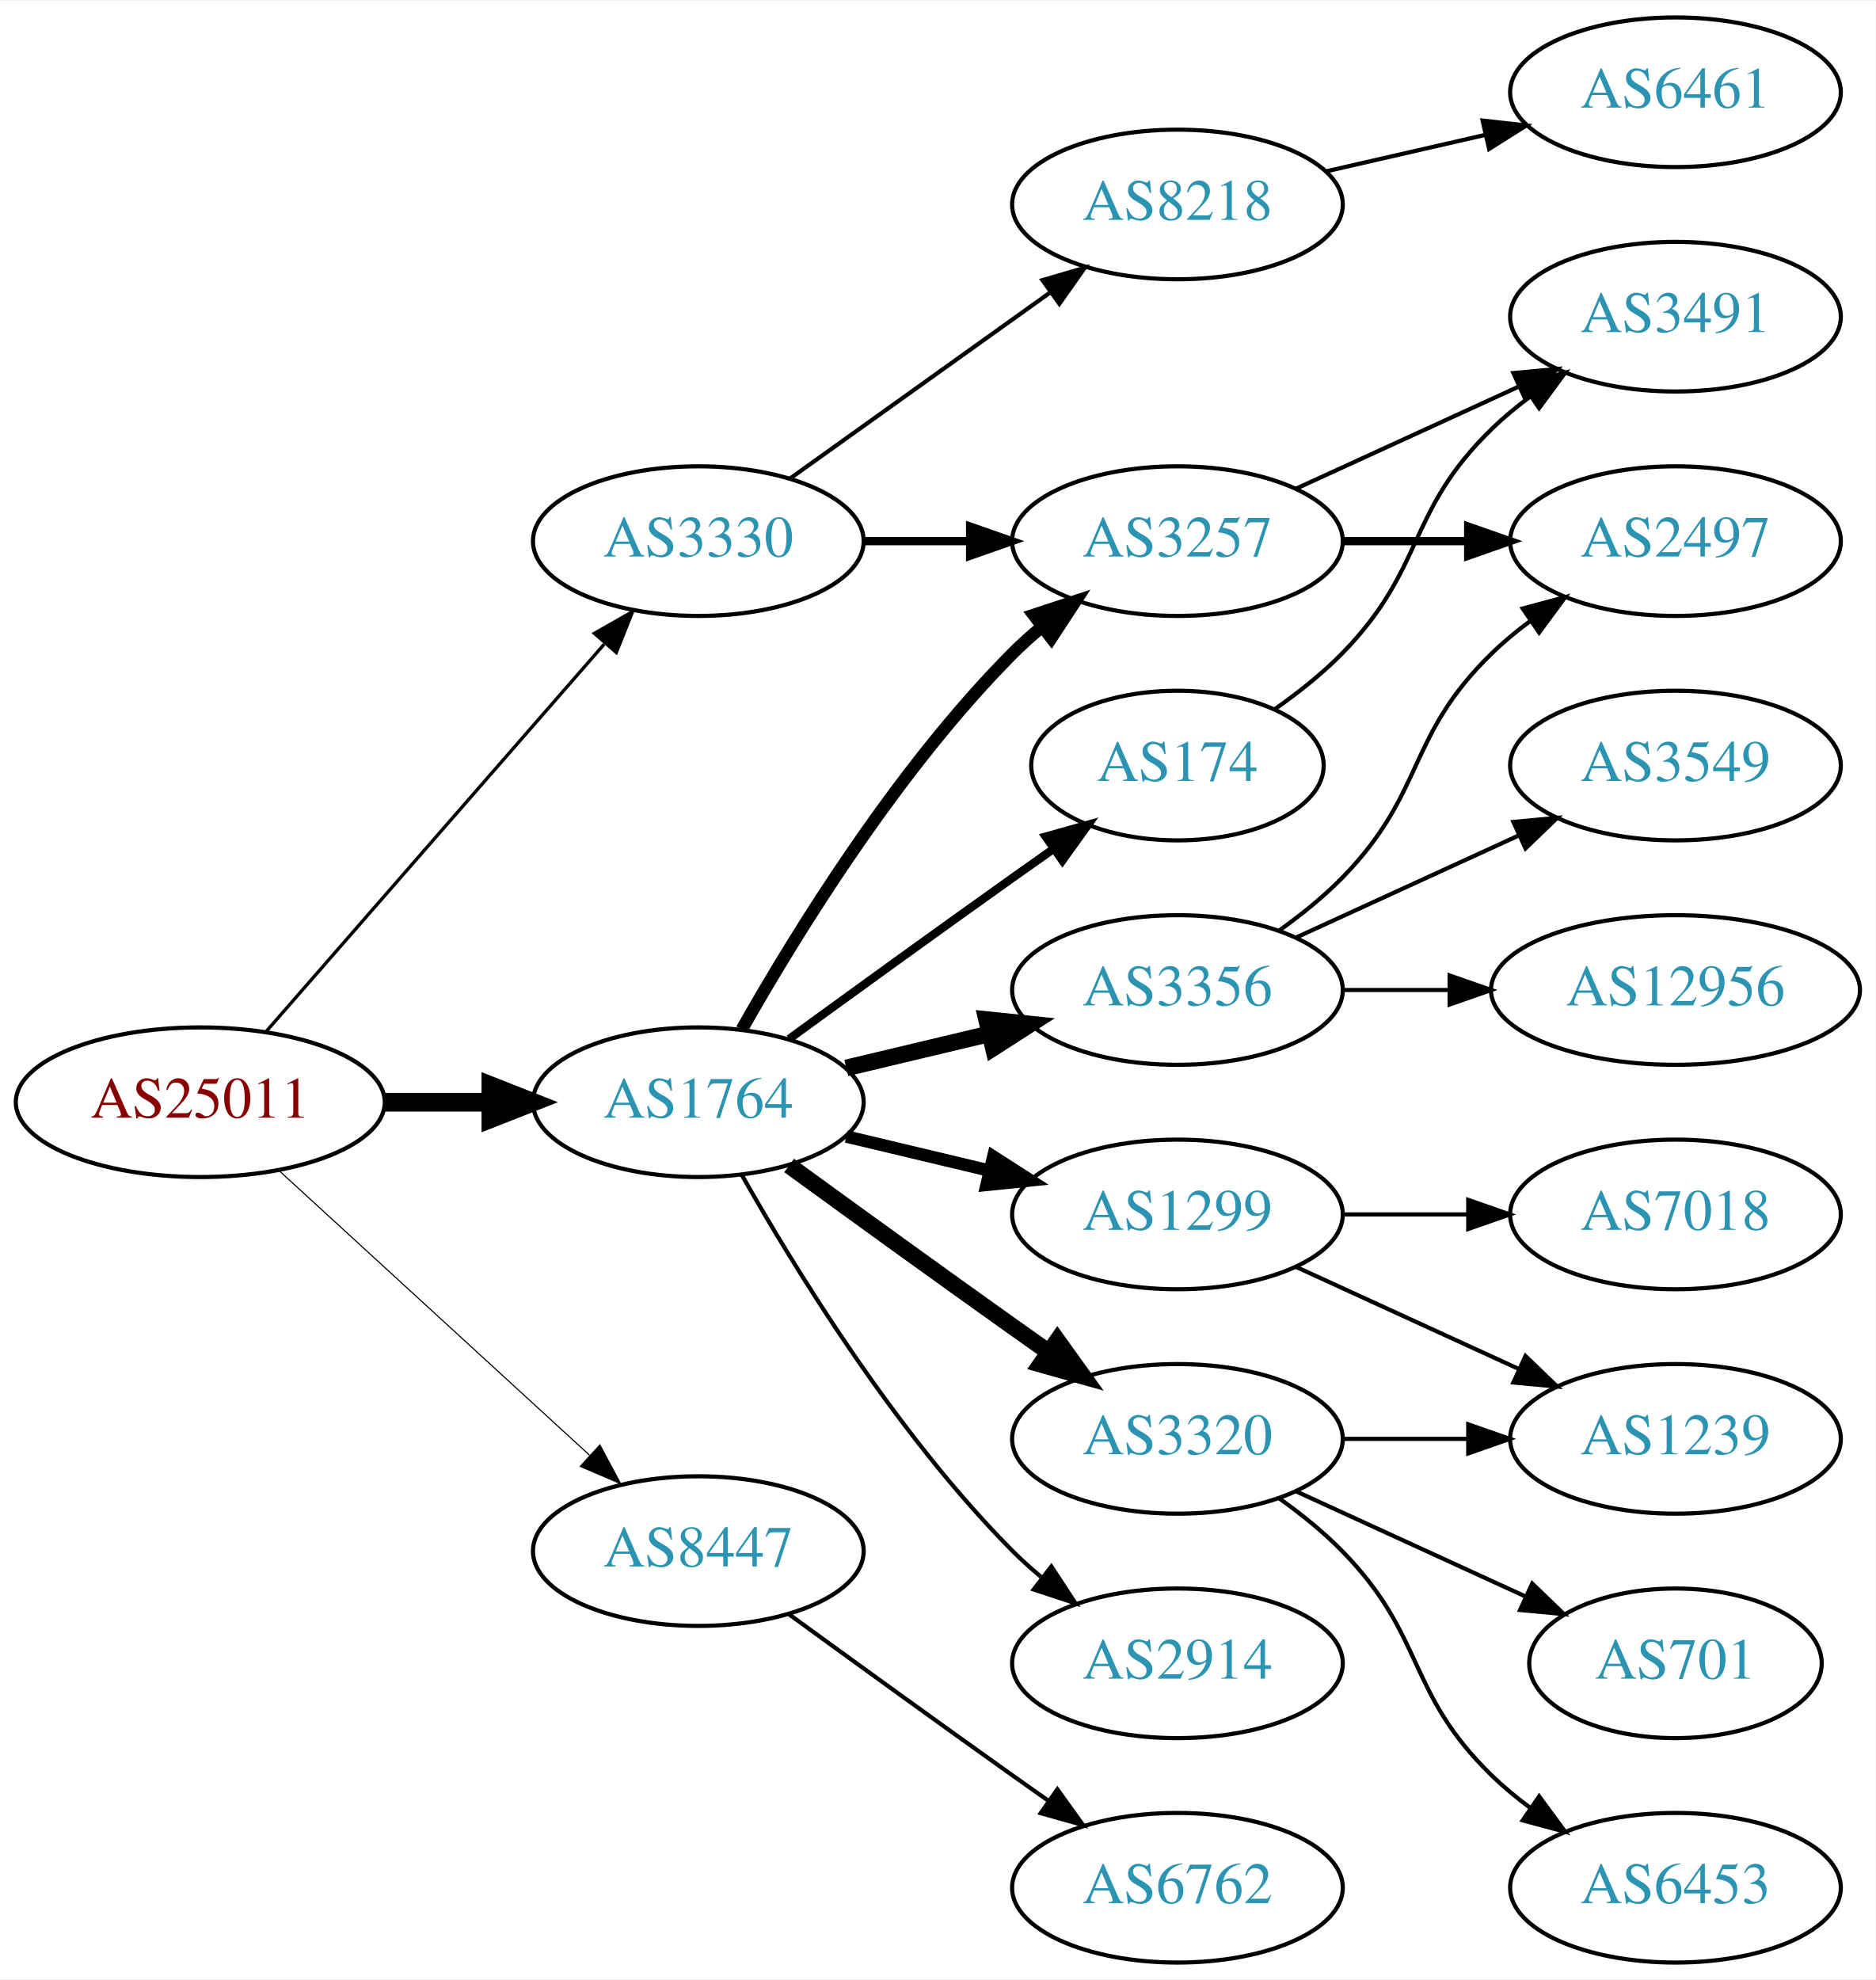
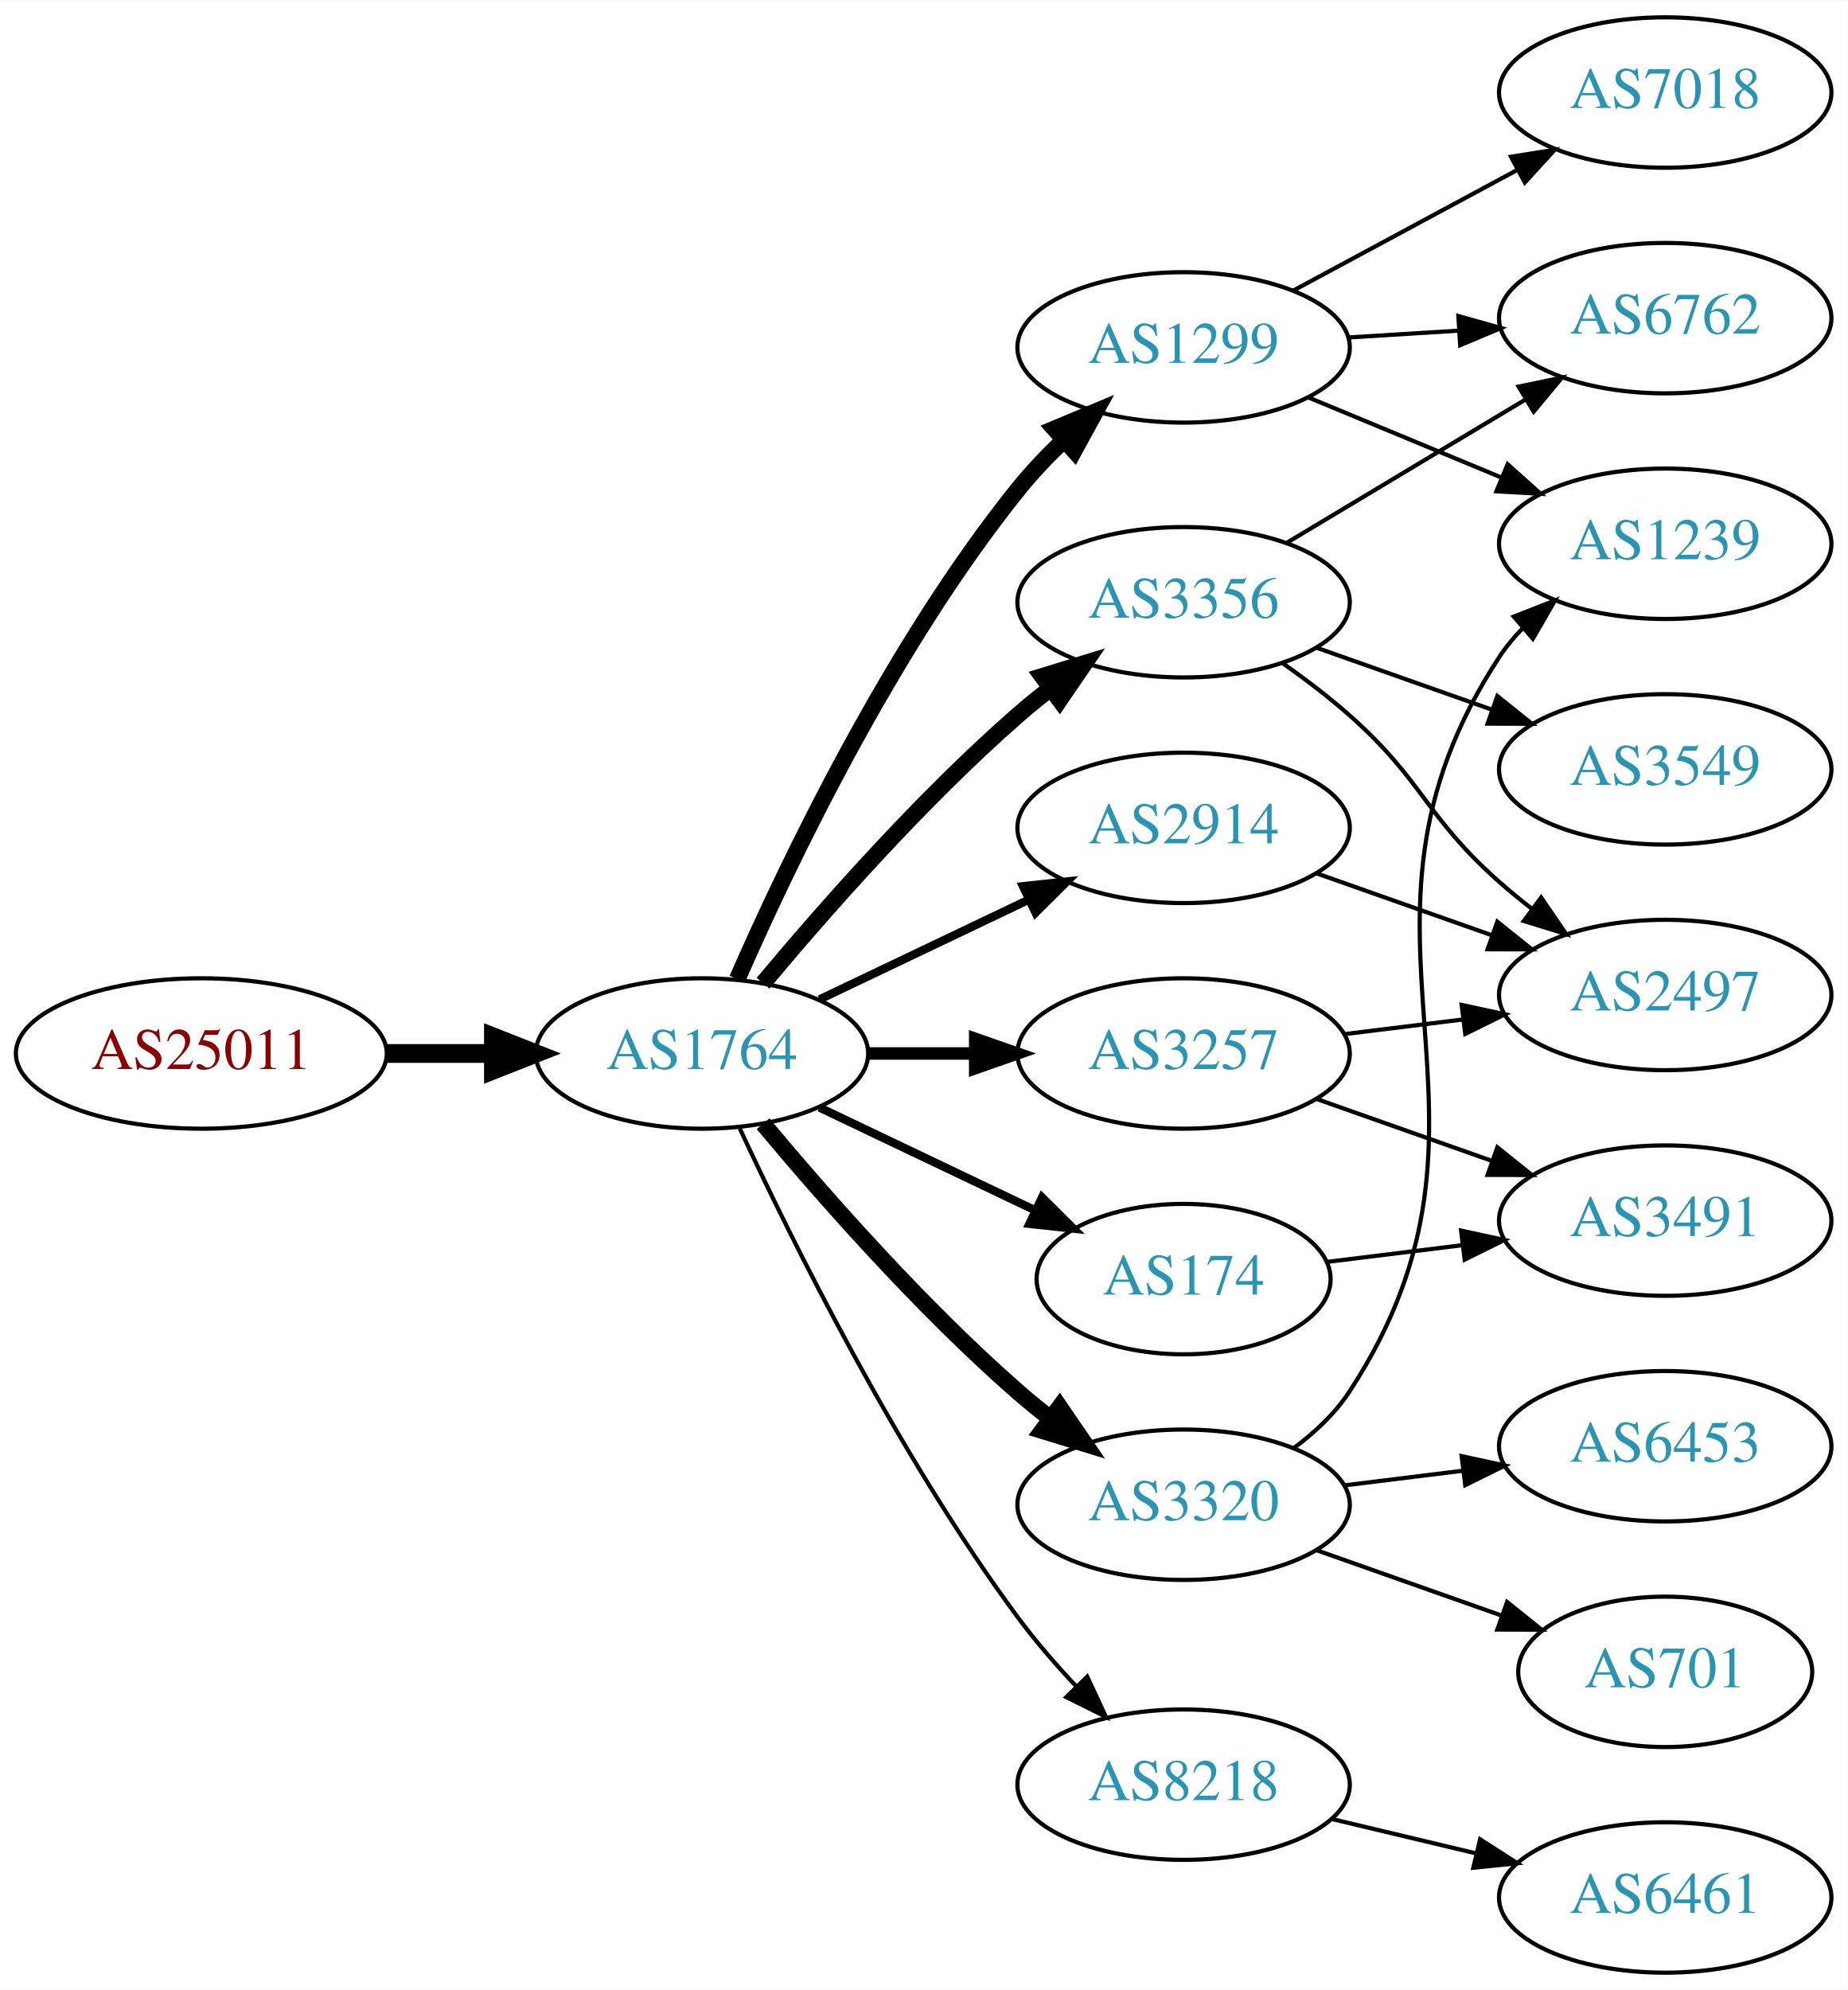
- <svg xmlns="http://www.w3.org/2000/svg" xmlns:xlink="http://www.w3.org/1999/xlink" width="451pt" height="476pt" viewBox="0.00 0.00 451.37 476.00">
+ <svg xmlns="http://www.w3.org/2000/svg" xmlns:xlink="http://www.w3.org/1999/xlink" width="442pt" height="476pt" viewBox="0.00 0.00 442.27 476.00">
  <g id="graph0" class="graph" transform="scale(1 1) rotate(0) translate(4 472)">
-     <polygon fill="white" stroke="none" points="-4,4 -4,-472 447.37,-472 447.37,4 -4,4" />
+     <polygon fill="white" stroke="none" points="-4,4 -4,-472 438.271,-472 438.271,4 -4,4" />
    <g id="node1" class="node">
      <g id="a_node1">
        <a xlink:href="/asn/25011" xlink:title="AS25011 ~ OeBB Infrastruktur AG [AT]">
-           <ellipse fill="#ffffff" stroke="black" cx="44.196" cy="-207" rx="44.393" ry="18" />
-           <text text-anchor="middle" x="44.196" y="-203.3" font-family="Times,serif" font-size="14.00" fill="#880000">AS25011</text>
+           <ellipse fill="#ffffff" stroke="black" cx="44.196" cy="-220" rx="44.393" ry="18" />
+           <text text-anchor="middle" x="44.196" y="-216.3" font-family="Times,serif" font-size="14.00" fill="#880000">AS25011</text>
        </a>
      </g>
    </g>
    <g id="node2" class="node">
      <g id="a_node2">
        <a xlink:href="/asn/1764" xlink:title="AS1764 ~ NEXTLAYER-AS [AT]">
-           <ellipse fill="#ffffff" stroke="black" cx="164.039" cy="-207" rx="39.794" ry="18" />
-           <text text-anchor="middle" x="164.039" y="-203.3" font-family="Times,serif" font-size="14.00" fill="#2c94b3">AS1764</text>
+           <ellipse fill="#ffffff" stroke="black" cx="164.039" cy="-220" rx="39.794" ry="18" />
+           <text text-anchor="middle" x="164.039" y="-216.3" font-family="Times,serif" font-size="14.00" fill="#2c94b3">AS1764</text>
        </a>
      </g>
    </g>
    <g id="edge1" class="edge">
-       <path fill="none" stroke="black" stroke-width="4.5" d="M88.407,-207C96.72,-207 105.482,-207 113.965,-207" />
-       <polygon fill="black" stroke="black" stroke-width="4.5" points="114.123,-210.938 124.123,-207 114.123,-203.063 114.123,-210.938" />
+       <path fill="none" stroke="black" stroke-width="4.5" d="M88.407,-220C96.72,-220 105.482,-220 113.965,-220" />
+       <polygon fill="black" stroke="black" stroke-width="4.5" points="114.123,-223.938 124.123,-220 114.123,-216.063 114.123,-223.938" />
    </g>
    <g id="node3" class="node">
      <g id="a_node3">
-         <a xlink:href="/asn/3330" xlink:title="AS3330 ~ Vienna, Austria [AT]">
-           <ellipse fill="#ffffff" stroke="black" cx="164.039" cy="-342" rx="39.794" ry="18" />
-           <text text-anchor="middle" x="164.039" y="-338.3" font-family="Times,serif" font-size="14.00" fill="#2c94b3">AS3330</text>
+         <a xlink:href="/asn/1299" xlink:title="AS1299 ~ Telia Carrier [EU]">
+           <ellipse fill="#ffffff" stroke="black" cx="279.332" cy="-389" rx="39.794" ry="18" />
+           <text text-anchor="middle" x="279.332" y="-385.3" font-family="Times,serif" font-size="14.00" fill="#2c94b3">AS1299</text>
        </a>
      </g>
    </g>
    <g id="edge2" class="edge">
-       <path fill="none" stroke="black" stroke-width="0.794" d="M60.121,-224.098C80.663,-247.631 117.782,-290.155 141.379,-317.187" />
-       <polygon fill="black" stroke="black" stroke-width="0.794" points="139.022,-319.809 148.235,-325.041 144.296,-315.206 139.022,-319.809" />
+       <path fill="none" stroke="black" stroke-width="4" d="M172.488,-237.797C184.299,-264.805 209.143,-317.013 239.685,-355 242.961,-359.074 246.758,-363.062 250.666,-366.79" />
+       <polygon fill="black" stroke="black" stroke-width="4" points="248.442,-369.497 258.213,-373.593 253.129,-364.297 248.442,-369.497" />
    </g>
    <g id="node4" class="node">
      <g id="a_node4">
-         <a xlink:href="/asn/8447" xlink:title="AS8447 ~ A1 Telekom Austria AG [AT]">
-           <ellipse fill="#ffffff" stroke="black" cx="164.039" cy="-99" rx="39.794" ry="18" />
-           <text text-anchor="middle" x="164.039" y="-95.3" font-family="Times,serif" font-size="14.00" fill="#2c94b3">AS8447</text>
+         <a xlink:href="/asn/2914" xlink:title="AS2914 ~ NTT America, Inc. [US]">
+           <ellipse fill="#ffffff" stroke="black" cx="279.332" cy="-274" rx="39.794" ry="18" />
+           <text text-anchor="middle" x="279.332" y="-270.3" font-family="Times,serif" font-size="14.00" fill="#2c94b3">AS2914</text>
        </a>
      </g>
    </g>
    <g id="edge3" class="edge">
-       <path fill="none" stroke="black" stroke-width="0.265" d="M63.094,-190.597C83.022,-172.333 115.38,-142.678 137.857,-122.079" />
-       <polygon fill="black" stroke="black" stroke-width="0.265" points="140.351,-124.54 145.359,-115.203 135.622,-119.38 140.351,-124.54" />
+       <path fill="none" stroke="black" stroke-width="2" d="M192.175,-232.934C207.169,-240.081 225.99,-249.052 242.213,-256.785" />
+       <polygon fill="black" stroke="black" stroke-width="2" points="240.884,-260.028 251.417,-261.171 243.895,-253.709 240.884,-260.028" />
    </g>
    <g id="node5" class="node">
      <g id="a_node5">
-         <a xlink:href="/asn/3356" xlink:title="AS3356 ~ Level 3 Parent, LLC [US]">
-           <ellipse fill="#ffffff" stroke="black" cx="279.332" cy="-234" rx="39.794" ry="18" />
-           <text text-anchor="middle" x="279.332" y="-230.3" font-family="Times,serif" font-size="14.00" fill="#2c94b3">AS3356</text>
+         <a xlink:href="/asn/8218" xlink:title="AS8218 ~ legacy Neotelecoms [FR]">
+           <ellipse fill="#ffffff" stroke="black" cx="279.332" cy="-45" rx="39.794" ry="18" />
+           <text text-anchor="middle" x="279.332" y="-41.3" font-family="Times,serif" font-size="14.00" fill="#2c94b3">AS8218</text>
        </a>
      </g>
    </g>
    <g id="edge4" class="edge">
-       <path fill="none" stroke="black" stroke-width="4" d="M199.646,-215.248C210.517,-217.838 222.671,-220.735 234.114,-223.462" />
-       <polygon fill="black" stroke="black" stroke-width="4" points="233.397,-226.889 243.936,-225.803 235.02,-220.08 233.397,-226.889" />
+       <path fill="none" stroke="black" d="M173.085,-202.065C185.484,-175.325 210.867,-123.979 239.685,-85 243.851,-79.366 248.76,-73.712 253.656,-68.502" />
+       <polygon fill="black" stroke="black" points="256.26,-70.846 260.733,-61.241 251.247,-65.96 256.26,-70.846" />
    </g>
    <g id="node6" class="node">
      <g id="a_node6">
        <a xlink:href="/asn/3320" xlink:title="AS3320 ~ DTAG [DE]">
-           <ellipse fill="#ffffff" stroke="black" cx="279.332" cy="-126" rx="39.794" ry="18" />
-           <text text-anchor="middle" x="279.332" y="-122.3" font-family="Times,serif" font-size="14.00" fill="#2c94b3">AS3320</text>
+           <ellipse fill="#ffffff" stroke="black" cx="279.332" cy="-112" rx="39.794" ry="18" />
+           <text text-anchor="middle" x="279.332" y="-108.3" font-family="Times,serif" font-size="14.00" fill="#2c94b3">AS3320</text>
        </a>
      </g>
    </g>
    <g id="edge5" class="edge">
-       <path fill="none" stroke="black" stroke-width="4" d="M185.887,-191.778C200.821,-180.909 221.435,-165.975 239.685,-153 242.506,-150.995 245.449,-148.915 248.397,-146.841" />
-       <polygon fill="black" stroke="black" stroke-width="4" points="250.443,-149.681 256.621,-141.074 246.424,-143.95 250.443,-149.681" />
+       <path fill="none" stroke="black" stroke-width="4" d="M178.669,-203.183C192.951,-186.071 216.498,-159.255 239.685,-139 242.151,-136.846 244.789,-134.706 247.487,-132.628" />
+       <polygon fill="black" stroke="black" stroke-width="4" points="249.66,-135.375 255.641,-126.63 245.512,-129.736 249.66,-135.375" />
    </g>
    <g id="node7" class="node">
      <g id="a_node7">
-         <a xlink:href="/asn/3257" xlink:title="AS3257 ~ GTT [DE]">
-           <ellipse fill="#ffffff" stroke="black" cx="279.332" cy="-342" rx="39.794" ry="18" />
-           <text text-anchor="middle" x="279.332" y="-338.3" font-family="Times,serif" font-size="14.00" fill="#2c94b3">AS3257</text>
+         <a xlink:href="/asn/174" xlink:title="AS174 ~ Cogent Communications [US]">
+           <ellipse fill="#ffffff" stroke="black" cx="279.332" cy="-166" rx="35.194" ry="18" />
+           <text text-anchor="middle" x="279.332" y="-162.3" font-family="Times,serif" font-size="14.00" fill="#2c94b3">AS174</text>
        </a>
      </g>
    </g>
    <g id="edge6" class="edge">
-       <path fill="none" stroke="black" stroke-width="3" d="M174.498,-224.49C187.28,-247.096 211.712,-286.886 239.685,-315 241.796,-317.121 244.092,-319.188 246.477,-321.171" />
-       <polygon fill="black" stroke="black" stroke-width="3" points="244.73,-324.242 254.793,-327.556 248.993,-318.69 244.73,-324.242" />
+       <path fill="none" stroke="black" stroke-width="2" d="M192.175,-207.066C207.607,-199.71 227.092,-190.423 243.628,-182.541" />
+       <polygon fill="black" stroke="black" stroke-width="2" points="245.448,-185.551 252.969,-178.089 242.436,-179.232 245.448,-185.551" />
    </g>
    <g id="node8" class="node">
      <g id="a_node8">
-         <a xlink:href="/asn/1299" xlink:title="AS1299 ~ Telia Carrier [EU]">
-           <ellipse fill="#ffffff" stroke="black" cx="279.332" cy="-180" rx="39.794" ry="18" />
-           <text text-anchor="middle" x="279.332" y="-176.3" font-family="Times,serif" font-size="14.00" fill="#2c94b3">AS1299</text>
+         <a xlink:href="/asn/3356" xlink:title="AS3356 ~ Level 3 Parent, LLC [US]">
+           <ellipse fill="#ffffff" stroke="black" cx="279.332" cy="-328" rx="39.794" ry="18" />
+           <text text-anchor="middle" x="279.332" y="-324.3" font-family="Times,serif" font-size="14.00" fill="#2c94b3">AS3356</text>
        </a>
      </g>
    </g>
    <g id="edge7" class="edge">
-       <path fill="none" stroke="black" stroke-width="3" d="M199.646,-198.752C210.517,-196.162 222.671,-193.265 234.114,-190.538" />
-       <polygon fill="black" stroke="black" stroke-width="3" points="235.02,-193.92 243.936,-188.197 233.397,-187.111 235.02,-193.92" />
+       <path fill="none" stroke="black" stroke-width="4" d="M178.669,-236.817C192.951,-253.929 216.498,-280.745 239.685,-301 242.151,-303.154 244.789,-305.294 247.487,-307.372" />
+       <polygon fill="black" stroke="black" stroke-width="4" points="245.512,-310.264 255.641,-313.37 249.66,-304.625 245.512,-310.264" />
    </g>
    <g id="node9" class="node">
      <g id="a_node9">
-         <a xlink:href="/asn/2914" xlink:title="AS2914 ~ NTT America, Inc. [US]">
-           <ellipse fill="#ffffff" stroke="black" cx="279.332" cy="-72" rx="39.794" ry="18" />
-           <text text-anchor="middle" x="279.332" y="-68.3" font-family="Times,serif" font-size="14.00" fill="#2c94b3">AS2914</text>
+         <a xlink:href="/asn/3257" xlink:title="AS3257 ~ GTT [DE]">
+           <ellipse fill="#ffffff" stroke="black" cx="279.332" cy="-220" rx="39.794" ry="18" />
+           <text text-anchor="middle" x="279.332" y="-216.3" font-family="Times,serif" font-size="14.00" fill="#2c94b3">AS3257</text>
        </a>
      </g>
    </g>
    <g id="edge8" class="edge">
-       <path fill="none" stroke="black" d="M174.498,-189.51C187.28,-166.904 211.712,-127.114 239.685,-99 241.796,-96.879 244.092,-94.812 246.477,-92.829" />
-       <polygon fill="black" stroke="black" points="248.993,-95.31 254.793,-86.444 244.73,-89.758 248.993,-95.31" />
+       <path fill="none" stroke="black" stroke-width="3" d="M203.711,-220C211.914,-220 220.678,-220 229.21,-220" />
+       <polygon fill="black" stroke="black" stroke-width="3" points="229.449,-223.5 239.449,-220 229.449,-216.5 229.449,-223.5" />
    </g>
    <g id="node10" class="node">
      <g id="a_node10">
-         <a xlink:href="/asn/174" xlink:title="AS174 ~ Cogent Communications [US]">
-           <ellipse fill="#ffffff" stroke="black" cx="279.332" cy="-288" rx="35.194" ry="18" />
-           <text text-anchor="middle" x="279.332" y="-284.3" font-family="Times,serif" font-size="14.00" fill="#2c94b3">AS174</text>
+         <a xlink:href="/asn/7018" xlink:title="AS7018 ~ AT&amp;T Services, Inc. [US]">
+           <ellipse fill="#ffffff" stroke="black" cx="394.625" cy="-450" rx="39.794" ry="18" />
+           <text text-anchor="middle" x="394.625" y="-446.3" font-family="Times,serif" font-size="14.00" fill="#2c94b3">AS7018</text>
        </a>
      </g>
    </g>
    <g id="edge9" class="edge">
-       <path fill="none" stroke="black" stroke-width="2" d="M185.887,-222.222C200.821,-233.091 221.435,-248.025 239.685,-261 242.895,-263.282 246.264,-265.661 249.619,-268.018" />
-       <polygon fill="black" stroke="black" stroke-width="2" points="247.631,-270.899 257.83,-273.77 251.647,-265.166 247.631,-270.899" />
-     </g>
-     <g id="edge22" class="edge">
-       <path fill="none" stroke="black" stroke-width="2" d="M203.711,-342C211.914,-342 220.678,-342 229.21,-342" />
-       <polygon fill="black" stroke="black" stroke-width="2" points="229.449,-345.5 239.449,-342 229.449,-338.5 229.449,-345.5" />
-     </g>
-     <g id="node19" class="node">
-       <g id="a_node19">
-         <a xlink:href="/asn/8218" xlink:title="AS8218 ~ legacy Neotelecoms [FR]">
-           <ellipse fill="#ffffff" stroke="black" cx="279.332" cy="-423" rx="39.794" ry="18" />
-           <text text-anchor="middle" x="279.332" y="-419.3" font-family="Times,serif" font-size="14.00" fill="#2c94b3">AS8218</text>
-         </a>
-       </g>
-     </g>
-     <g id="edge21" class="edge">
-       <path fill="none" stroke="black" d="M186.083,-357.046C203.697,-369.639 229.036,-387.755 248.701,-401.816" />
-       <polygon fill="black" stroke="black" points="246.845,-404.791 257.016,-407.76 250.917,-399.097 246.845,-404.791" />
-     </g>
-     <g id="node21" class="node">
-       <g id="a_node21">
-         <a xlink:href="/asn/6762" xlink:title="AS6762 ~ TELECOM ITALIA SPARKLE S.p.A. [IT]">
-           <ellipse fill="#ffffff" stroke="black" cx="279.332" cy="-18" rx="39.794" ry="18" />
-           <text text-anchor="middle" x="279.332" y="-14.3" font-family="Times,serif" font-size="14.00" fill="#2c94b3">AS6762</text>
-         </a>
-       </g>
-     </g>
-     <g id="edge24" class="edge">
-       <path fill="none" stroke="black" d="M185.887,-83.778C200.821,-72.909 221.435,-57.975 239.685,-45 242.506,-42.995 245.449,-40.915 248.397,-38.841" />
-       <polygon fill="black" stroke="black" points="250.443,-41.681 256.621,-33.074 246.424,-35.95 250.443,-41.681" />
+       <path fill="none" stroke="black" d="M305.475,-402.538C321.206,-411.008 341.69,-422.037 358.952,-431.331" />
+       <polygon fill="black" stroke="black" points="357.696,-434.63 368.16,-436.289 361.014,-428.467 357.696,-434.63" />
    </g>
    <g id="node11" class="node">
      <g id="a_node11">
-         <a xlink:href="/asn/3549" xlink:title="AS3549 ~ Level 3 Parent, LLC [US]">
-           <ellipse fill="#ffffff" stroke="black" cx="399.174" cy="-288" rx="39.794" ry="18" />
-           <text text-anchor="middle" x="399.174" y="-284.3" font-family="Times,serif" font-size="14.00" fill="#2c94b3">AS3549</text>
+         <a xlink:href="/asn/6762" xlink:title="AS6762 ~ TELECOM ITALIA SPARKLE S.p.A. [IT]">
+           <ellipse fill="#ffffff" stroke="black" cx="394.625" cy="-396" rx="39.794" ry="18" />
+           <text text-anchor="middle" x="394.625" y="-392.3" font-family="Times,serif" font-size="14.00" fill="#2c94b3">AS6762</text>
        </a>
      </g>
    </g>
    <g id="edge10" class="edge">
-       <path fill="none" stroke="black" d="M307.96,-246.661C323.917,-253.973 344.188,-263.261 361.471,-271.181" />
-       <polygon fill="black" stroke="black" points="360.169,-274.435 370.718,-275.419 363.085,-268.071 360.169,-274.435" />
+       <path fill="none" stroke="black" d="M318.687,-391.37C327.177,-391.894 336.281,-392.457 345.115,-393.003" />
+       <polygon fill="black" stroke="black" points="345.111,-396.509 355.308,-393.633 345.543,-389.522 345.111,-396.509" />
    </g>
    <g id="node12" class="node">
      <g id="a_node12">
-         <a xlink:href="/asn/12956" xlink:title="AS12956 ~ TELXIUS [ES]">
-           <ellipse fill="#ffffff" stroke="black" cx="399.174" cy="-234" rx="44.393" ry="18" />
-           <text text-anchor="middle" x="399.174" y="-230.3" font-family="Times,serif" font-size="14.00" fill="#2c94b3">AS12956</text>
+         <a xlink:href="/asn/1239" xlink:title="AS1239 ~ Sprint [US]">
+           <ellipse fill="#ffffff" stroke="black" cx="394.625" cy="-342" rx="39.794" ry="18" />
+           <text text-anchor="middle" x="394.625" y="-338.3" font-family="Times,serif" font-size="14.00" fill="#2c94b3">AS1239</text>
        </a>
      </g>
    </g>
    <g id="edge11" class="edge">
-       <path fill="none" stroke="black" d="M319.244,-234C327.347,-234 336.022,-234 344.548,-234" />
-       <polygon fill="black" stroke="black" points="344.826,-237.5 354.826,-234 344.826,-230.5 344.826,-237.5" />
+       <path fill="none" stroke="black" d="M309.213,-377.018C323.196,-371.218 340.177,-364.173 355.231,-357.928" />
+       <polygon fill="black" stroke="black" points="356.9,-361.025 364.796,-353.96 354.218,-354.559 356.9,-361.025" />
+     </g>
+     <g id="node17" class="node">
+       <g id="a_node17">
+         <a xlink:href="/asn/2497" xlink:title="AS2497 ~ Internet Initiative Japan Inc. [JP]">
+           <ellipse fill="#ffffff" stroke="black" cx="394.625" cy="-234" rx="39.794" ry="18" />
+           <text text-anchor="middle" x="394.625" y="-230.3" font-family="Times,serif" font-size="14.00" fill="#2c94b3">AS2497</text>
+         </a>
+       </g>
+     </g>
+     <g id="edge21" class="edge">
+       <path fill="none" stroke="black" d="M311.289,-263.07C324.153,-258.528 339.259,-253.195 352.995,-248.345" />
+       <polygon fill="black" stroke="black" points="354.44,-251.547 362.704,-244.917 352.109,-244.946 354.44,-251.547" />
    </g>
    <g id="node13" class="node">
      <g id="a_node13">
-         <a xlink:href="/asn/2497" xlink:title="AS2497 ~ Internet Initiative Japan Inc. [JP]">
-           <ellipse fill="#ffffff" stroke="black" cx="399.174" cy="-342" rx="39.794" ry="18" />
-           <text text-anchor="middle" x="399.174" y="-338.3" font-family="Times,serif" font-size="14.00" fill="#2c94b3">AS2497</text>
+         <a xlink:href="/asn/6461" xlink:title="AS6461 ~ Zayo Bandwidth [US]">
+           <ellipse fill="#ffffff" stroke="black" cx="394.625" cy="-18" rx="39.794" ry="18" />
+           <text text-anchor="middle" x="394.625" y="-14.3" font-family="Times,serif" font-size="14.00" fill="#2c94b3">AS6461</text>
        </a>
      </g>
    </g>
    <g id="edge12" class="edge">
-       <path fill="none" stroke="black" d="M303.926,-248.389C309.182,-252.148 314.513,-256.437 318.978,-261 339.151,-281.617 334.285,-294.906 354.978,-315 357.823,-317.763 360.997,-320.386 364.297,-322.834" />
-       <polygon fill="black" stroke="black" points="362.414,-325.786 372.645,-328.538 366.363,-320.006 362.414,-325.786" />
+       <path fill="none" stroke="black" d="M314.939,-36.752C325.81,-34.162 337.964,-31.265 349.407,-28.538" />
+       <polygon fill="black" stroke="black" points="350.313,-31.92 359.229,-26.197 348.69,-25.111 350.313,-31.92" />
+     </g>
+     <g id="edge13" class="edge">
+       <path fill="none" stroke="black" d="M305.716,-125.564C310.768,-129.31 315.562,-133.802 318.978,-139 362.825,-205.725 311.131,-248.275 354.978,-315 356.579,-317.437 358.483,-319.718 360.575,-321.84" />
+       <polygon fill="black" stroke="black" points="358.377,-324.567 368.241,-328.436 362.943,-319.261 358.377,-324.567" />
    </g>
    <g id="node14" class="node">
      <g id="a_node14">
-         <a xlink:href="/asn/1239" xlink:title="AS1239 ~ Sprint [US]">
-           <ellipse fill="#ffffff" stroke="black" cx="399.174" cy="-126" rx="39.794" ry="18" />
-           <text text-anchor="middle" x="399.174" y="-122.3" font-family="Times,serif" font-size="14.00" fill="#2c94b3">AS1239</text>
-         </a>
-       </g>
-     </g>
-     <g id="edge13" class="edge">
-       <path fill="none" stroke="black" d="M319.244,-126C328.798,-126 339.147,-126 349.11,-126" />
-       <polygon fill="black" stroke="black" points="349.302,-129.5 359.302,-126 349.302,-122.5 349.302,-129.5" />
+         <a xlink:href="/asn/701" xlink:title="AS701 ~ UUNET [US]">
+           <ellipse fill="#ffffff" stroke="black" cx="394.625" cy="-72" rx="35.194" ry="18" />
+           <text text-anchor="middle" x="394.625" y="-68.3" font-family="Times,serif" font-size="14.00" fill="#2c94b3">AS701</text>
+         </a>
+       </g>
+     </g>
+     <g id="edge14" class="edge">
+       <path fill="none" stroke="black" d="M311.289,-101.07C324.917,-96.258 341.06,-90.559 355.427,-85.486" />
+       <polygon fill="black" stroke="black" points="356.772,-88.723 365.036,-82.094 354.441,-82.123 356.772,-88.723" />
    </g>
    <g id="node15" class="node">
      <g id="a_node15">
        <a xlink:href="/asn/6453" xlink:title="AS6453 ~ TATA COMMUNICATIONS (AMERICA) INC [US]">
-           <ellipse fill="#ffffff" stroke="black" cx="399.174" cy="-18" rx="39.794" ry="18" />
-           <text text-anchor="middle" x="399.174" y="-14.3" font-family="Times,serif" font-size="14.00" fill="#2c94b3">AS6453</text>
-         </a>
-       </g>
-     </g>
-     <g id="edge14" class="edge">
-       <path fill="none" stroke="black" d="M303.926,-111.611C309.182,-107.852 314.513,-103.563 318.978,-99 339.151,-78.383 334.285,-65.094 354.978,-45 357.823,-42.237 360.997,-39.614 364.297,-37.166" />
-       <polygon fill="black" stroke="black" points="366.363,-39.993 372.645,-31.462 362.414,-34.214 366.363,-39.993" />
+           <ellipse fill="#ffffff" stroke="black" cx="394.625" cy="-126" rx="39.794" ry="18" />
+           <text text-anchor="middle" x="394.625" y="-122.3" font-family="Times,serif" font-size="14.00" fill="#2c94b3">AS6453</text>
+         </a>
+       </g>
+     </g>
+     <g id="edge15" class="edge">
+       <path fill="none" stroke="black" d="M317.742,-116.623C326.83,-117.746 336.667,-118.962 346.152,-120.134" />
+       <polygon fill="black" stroke="black" points="345.9,-123.629 356.254,-121.382 346.758,-116.682 345.9,-123.629" />
+     </g>
+     <g id="node18" class="node">
+       <g id="a_node18">
+         <a xlink:href="/asn/3491" xlink:title="AS3491 ~ PCCW Global, Inc. [US]">
+           <ellipse fill="#ffffff" stroke="black" cx="394.625" cy="-180" rx="39.794" ry="18" />
+           <text text-anchor="middle" x="394.625" y="-176.3" font-family="Times,serif" font-size="14.00" fill="#2c94b3">AS3491</text>
+         </a>
+       </g>
+     </g>
+     <g id="edge22" class="edge">
+       <path fill="none" stroke="black" d="M313.71,-170.125C323.801,-171.372 335.084,-172.766 345.919,-174.105" />
+       <polygon fill="black" stroke="black" points="345.762,-177.612 356.116,-175.365 346.621,-170.665 345.762,-177.612" />
+     </g>
+     <g id="edge16" class="edge">
+       <path fill="none" stroke="black" d="M304.082,-342.255C320.698,-352.229 343.094,-365.671 361.331,-376.617" />
+       <polygon fill="black" stroke="black" points="359.531,-379.618 369.906,-381.764 363.133,-373.616 359.531,-379.618" />
    </g>
    <g id="node16" class="node">
      <g id="a_node16">
-         <a xlink:href="/asn/701" xlink:title="AS701 ~ UUNET [US]">
-           <ellipse fill="#ffffff" stroke="black" cx="399.174" cy="-72" rx="35.194" ry="18" />
-           <text text-anchor="middle" x="399.174" y="-68.3" font-family="Times,serif" font-size="14.00" fill="#2c94b3">AS701</text>
-         </a>
-       </g>
-     </g>
-     <g id="edge15" class="edge">
-       <path fill="none" stroke="black" d="M307.96,-113.339C324.377,-105.817 345.358,-96.202 362.955,-88.139" />
-       <polygon fill="black" stroke="black" points="364.7,-91.189 372.332,-83.842 361.783,-84.826 364.7,-91.189" />
-     </g>
-     <g id="edge16" class="edge">
-       <path fill="none" stroke="black" stroke-width="2" d="M319.244,-342C328.798,-342 339.147,-342 349.11,-342" />
-       <polygon fill="black" stroke="black" stroke-width="2" points="349.302,-345.5 359.302,-342 349.302,-338.5 349.302,-345.5" />
-     </g>
-     <g id="node17" class="node">
-       <g id="a_node17">
-         <a xlink:href="/asn/3491" xlink:title="AS3491 ~ PCCW Global, Inc. [US]">
-           <ellipse fill="#ffffff" stroke="black" cx="399.174" cy="-396" rx="39.794" ry="18" />
-           <text text-anchor="middle" x="399.174" y="-392.3" font-family="Times,serif" font-size="14.00" fill="#2c94b3">AS3491</text>
+         <a xlink:href="/asn/3549" xlink:title="AS3549 ~ Level 3 Parent, LLC [US]">
+           <ellipse fill="#ffffff" stroke="black" cx="394.625" cy="-288" rx="39.794" ry="18" />
+           <text text-anchor="middle" x="394.625" y="-284.3" font-family="Times,serif" font-size="14.00" fill="#2c94b3">AS3549</text>
        </a>
      </g>
    </g>
    <g id="edge17" class="edge">
-       <path fill="none" stroke="black" d="M307.96,-354.661C323.917,-361.973 344.188,-371.261 361.471,-379.181" />
-       <polygon fill="black" stroke="black" points="360.169,-382.435 370.718,-383.419 363.085,-376.071 360.169,-382.435" />
+       <path fill="none" stroke="black" d="M311.289,-317.07C324.153,-312.528 339.259,-307.195 352.995,-302.345" />
+       <polygon fill="black" stroke="black" points="354.44,-305.547 362.704,-298.917 352.109,-298.946 354.44,-305.547" />
    </g>
    <g id="edge18" class="edge">
-       <path fill="none" stroke="black" d="M307.96,-167.339C323.917,-160.027 344.188,-150.739 361.471,-142.819" />
-       <polygon fill="black" stroke="black" points="363.085,-145.929 370.718,-138.581 360.169,-139.565 363.085,-145.929" />
-     </g>
-     <g id="node18" class="node">
-       <g id="a_node18">
-         <a xlink:href="/asn/7018" xlink:title="AS7018 ~ AT&amp;T Services, Inc. [US]">
-           <ellipse fill="#ffffff" stroke="black" cx="399.174" cy="-180" rx="39.794" ry="18" />
-           <text text-anchor="middle" x="399.174" y="-176.3" font-family="Times,serif" font-size="14.00" fill="#2c94b3">AS7018</text>
-         </a>
-       </g>
+       <path fill="none" stroke="black" d="M303.058,-313.411C308.459,-309.6 314.072,-305.337 318.978,-301 336.898,-285.159 337.058,-276.841 354.978,-261 357.431,-258.832 360.061,-256.682 362.753,-254.597" />
+       <polygon fill="black" stroke="black" points="364.928,-257.342 370.898,-248.589 360.773,-251.709 364.928,-257.342" />
+     </g>
+     <g id="edge20" class="edge">
+       <path fill="none" stroke="black" d="M317.742,-224.623C326.83,-225.746 336.667,-226.962 346.152,-228.134" />
+       <polygon fill="black" stroke="black" points="345.9,-231.629 356.254,-229.382 346.758,-224.682 345.9,-231.629" />
    </g>
    <g id="edge19" class="edge">
-       <path fill="none" stroke="black" d="M319.244,-180C328.798,-180 339.147,-180 349.11,-180" />
-       <polygon fill="black" stroke="black" points="349.302,-183.5 359.302,-180 349.302,-176.5 349.302,-183.5" />
-     </g>
-     <g id="edge20" class="edge">
-       <path fill="none" stroke="black" d="M302.714,-301.532C308.356,-305.49 314.17,-310.086 318.978,-315 339.151,-335.617 334.285,-348.906 354.978,-369 357.823,-371.763 360.997,-374.386 364.297,-376.834" />
-       <polygon fill="black" stroke="black" points="362.414,-379.786 372.645,-382.538 366.363,-374.006 362.414,-379.786" />
-     </g>
-     <g id="node20" class="node">
-       <g id="a_node20">
-         <a xlink:href="/asn/6461" xlink:title="AS6461 ~ Zayo Bandwidth [US]">
-           <ellipse fill="#ffffff" stroke="black" cx="399.174" cy="-450" rx="39.794" ry="18" />
-           <text text-anchor="middle" x="399.174" y="-446.3" font-family="Times,serif" font-size="14.00" fill="#2c94b3">AS6461</text>
-         </a>
-       </g>
-     </g>
-     <g id="edge23" class="edge">
-       <path fill="none" stroke="black" d="M315.051,-430.955C327.051,-433.704 340.672,-436.825 353.364,-439.733" />
-       <polygon fill="black" stroke="black" points="352.767,-443.187 363.296,-442.009 354.33,-436.364 352.767,-443.187" />
+       <path fill="none" stroke="black" d="M311.289,-209.07C324.153,-204.528 339.259,-199.195 352.995,-194.345" />
+       <polygon fill="black" stroke="black" points="354.44,-197.547 362.704,-190.917 352.109,-190.946 354.44,-197.547" />
    </g>
  </g>
</svg>
